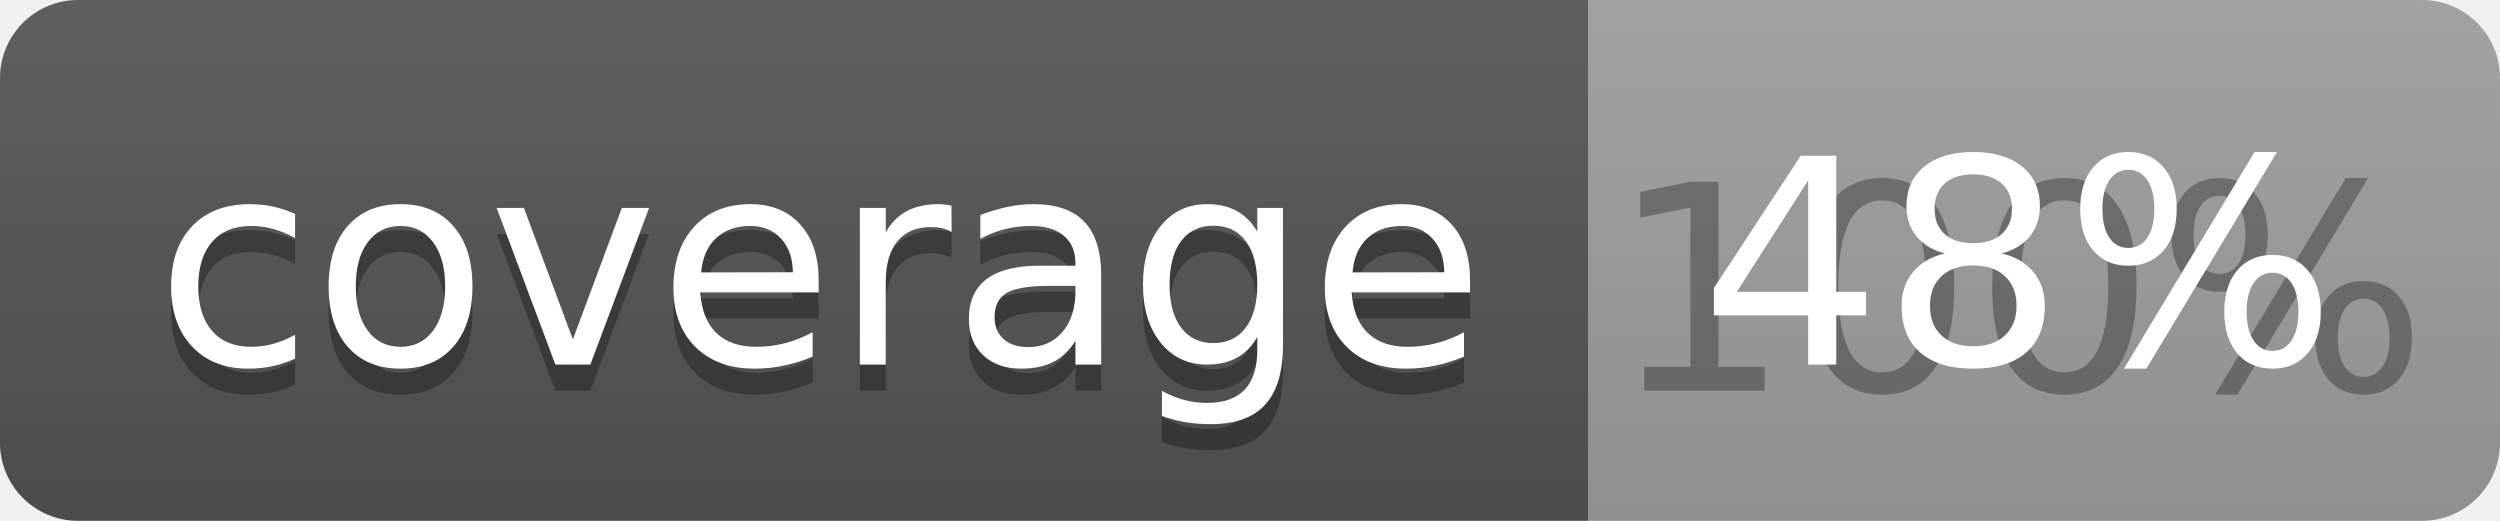
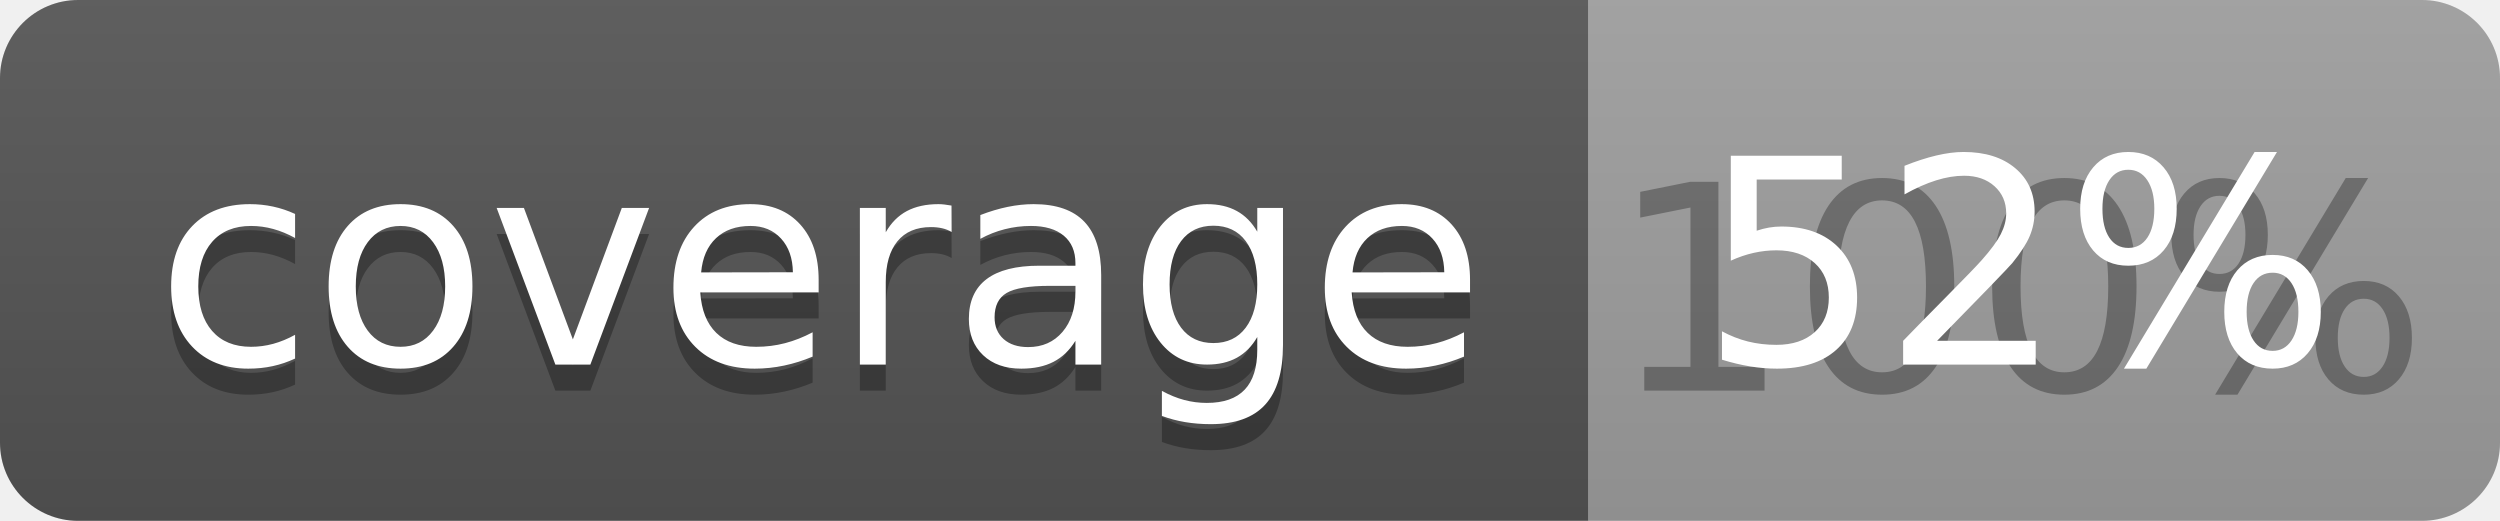
<svg xmlns="http://www.w3.org/2000/svg" width="96" height="20">
  <linearGradient id="b" x2="0" y2="100%">
    <stop offset="0" stop-color="#bbb" stop-opacity=".1" />
    <stop offset="1" stop-opacity=".1" />
  </linearGradient>
  <clipPath id="a">
    <rect width="96" height="20" rx="3" fill="#fff" />
  </clipPath>
  <g clip-path="url(#a)">
    <path fill="#555" d="M0 0h61v20H0z" />
    <path fill="#9F9F9F" d="M61 0h35v20H61z" />
    <path fill="url(#b)" d="M0 0h96v20H0z" />
  </g>
  <g fill="#fff" text-anchor="middle" font-family="DejaVu Sans,Verdana,Geneva,sans-serif" font-size="110">
    <text x="315" y="150" fill="#010101" fill-opacity=".3" transform="scale(.1)" textLength="510">coverage</text>
    <text x="315" y="140" transform="scale(.1)" textLength="510">coverage</text>
    <text x="775" y="150" fill="#010101" fill-opacity=".3" transform="scale(.1)" textLength="250">100%</text>
-     <text x="775" y="140" transform="scale(.1)" textLength="250">48%</text>
+     <text x="775" y="140" transform="scale(.1)" textLength="250">52%</text>
  </g>
</svg>
